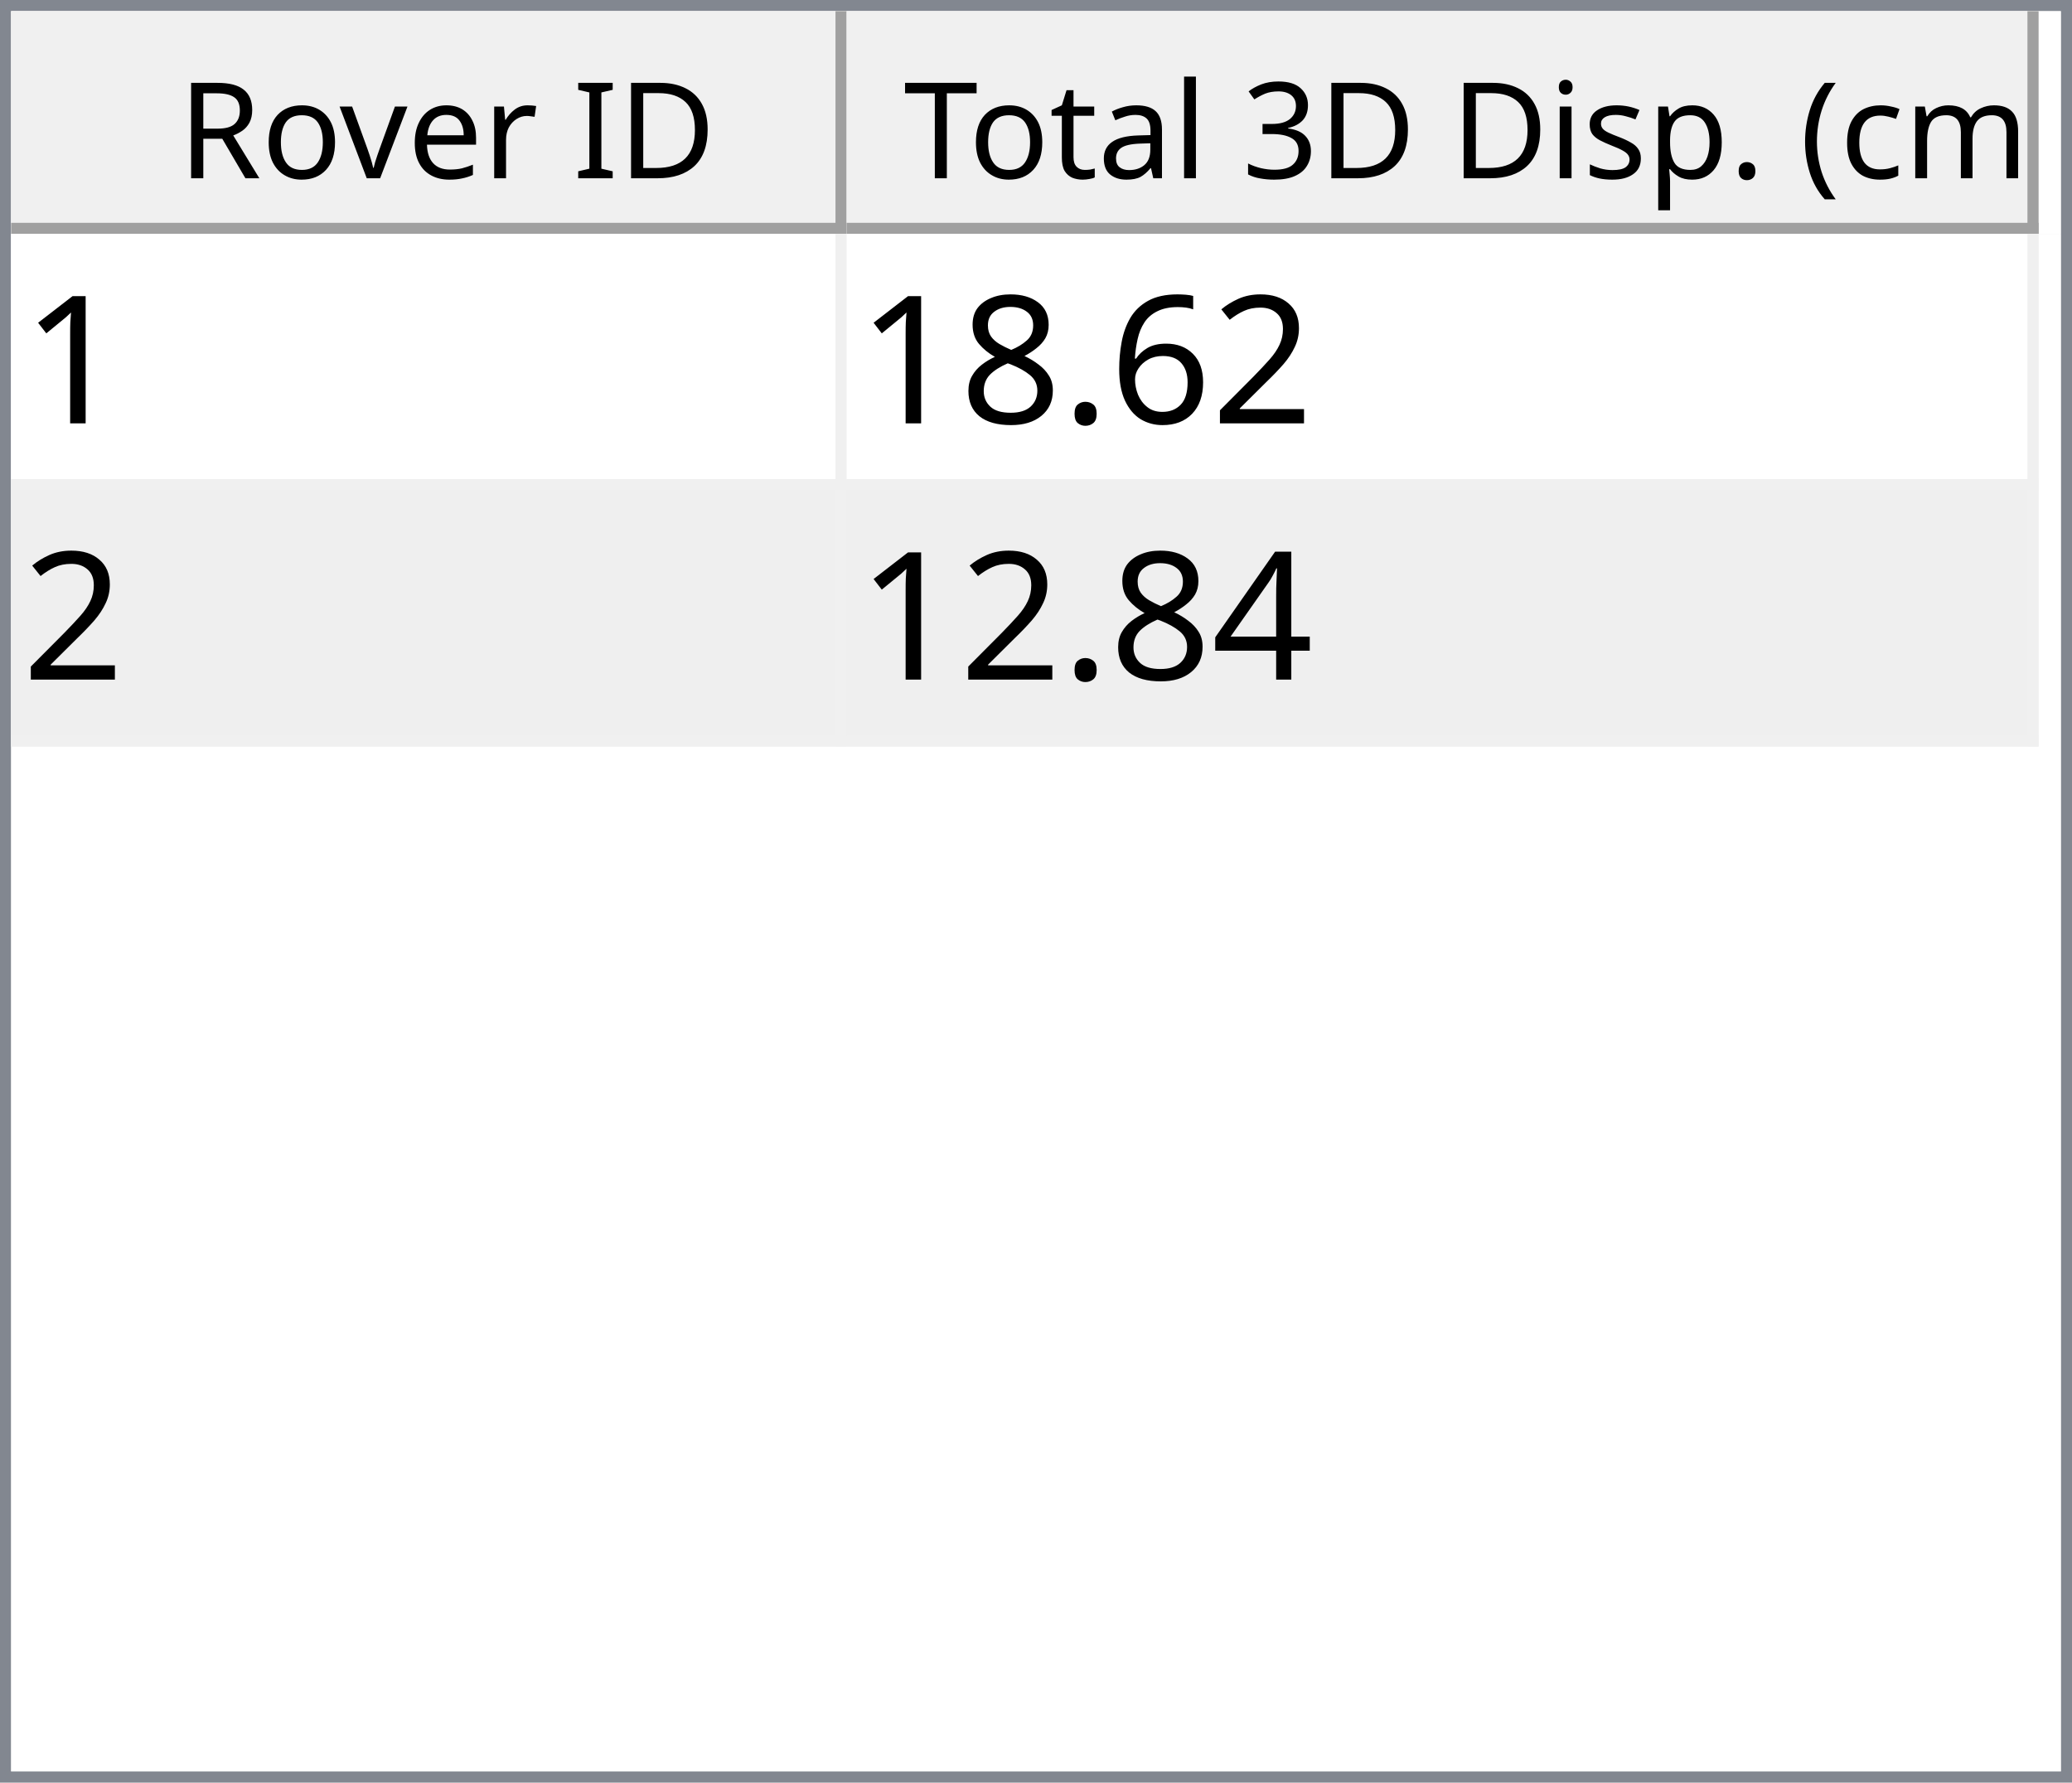
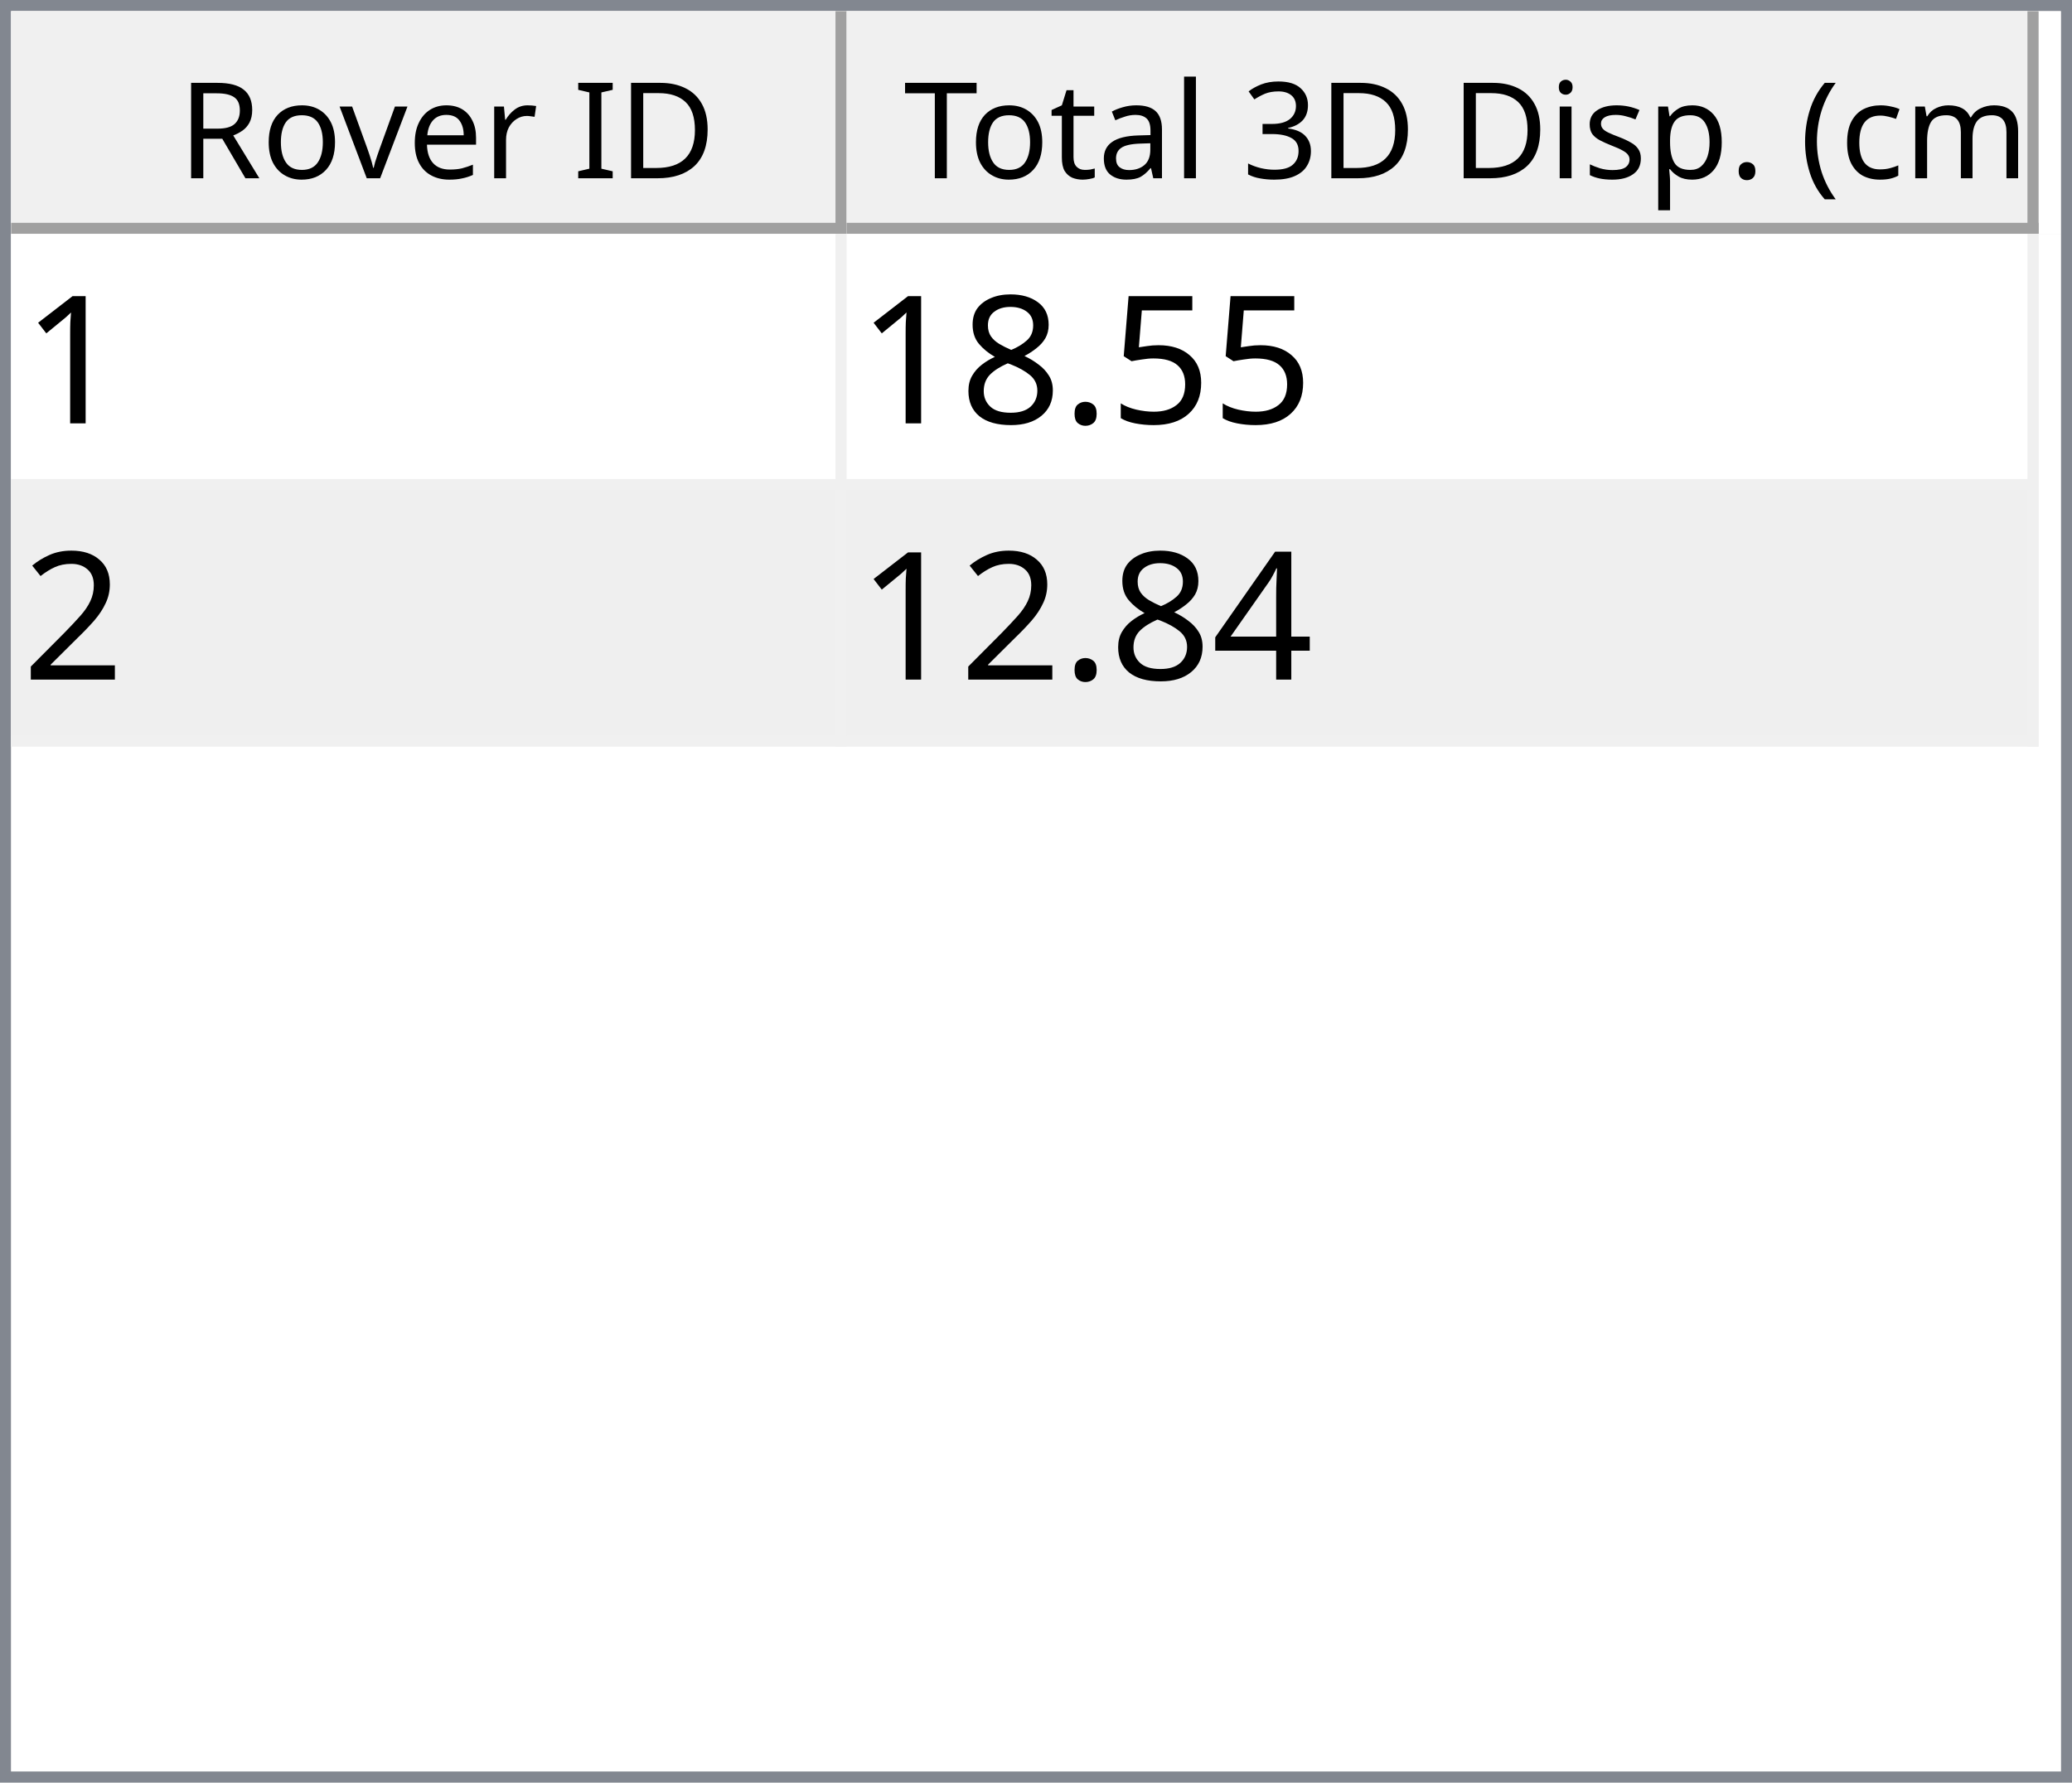
<svg xmlns="http://www.w3.org/2000/svg" style="fill-opacity:1; color-rendering:auto; color-interpolation:auto; text-rendering:auto; stroke:black; stroke-linecap:square; stroke-miterlimit:10; shape-rendering:auto; stroke-opacity:1; fill:black; stroke-dasharray:none; font-weight:normal; stroke-width:1; font-family:'Dialog'; font-style:normal; stroke-linejoin:miter; font-size:12px; stroke-dashoffset:0; image-rendering:auto;" width="186" height="160">
  <defs id="genericDefs" />
  <g>
    <defs id="defs1">
      <clipPath clipPathUnits="userSpaceOnUse" id="clipPath1">
        <path d="M0 0 L186 0 L186 160 L0 160 L0 0 Z" />
      </clipPath>
      <clipPath clipPathUnits="userSpaceOnUse" id="clipPath2">
        <path d="M0 0 L0 160 L186 160 L186 0 Z" />
      </clipPath>
      <clipPath clipPathUnits="userSpaceOnUse" id="clipPath3">
        <path d="M0 0 L0 20 L184 20 L184 0 Z" />
      </clipPath>
      <clipPath clipPathUnits="userSpaceOnUse" id="clipPath4">
        <path d="M0 0 L0 20 L75 20 L75 0 Z" />
      </clipPath>
      <clipPath clipPathUnits="userSpaceOnUse" id="clipPath5">
        <path d="M1 1 L1 19 L74 19 L74 1 Z" />
      </clipPath>
      <clipPath clipPathUnits="userSpaceOnUse" id="clipPath6">
        <path d="M0 0 L0 18 L73 18 L73 0 Z" />
      </clipPath>
      <clipPath clipPathUnits="userSpaceOnUse" id="clipPath7">
        <path d="M-0.5 -0.5 L-0.5 19.5 L74.5 19.5 L74.5 -0.5 Z" />
      </clipPath>
      <clipPath clipPathUnits="userSpaceOnUse" id="clipPath8">
        <path d="M0 0 L0 20 L107 20 L107 0 Z" />
      </clipPath>
      <clipPath clipPathUnits="userSpaceOnUse" id="clipPath9">
        <path d="M1 1 L1 19 L106 19 L106 1 Z" />
      </clipPath>
      <clipPath clipPathUnits="userSpaceOnUse" id="clipPath10">
        <path d="M0 0 L0 18 L105 18 L105 0 Z" />
      </clipPath>
      <clipPath clipPathUnits="userSpaceOnUse" id="clipPath11">
        <path d="M-0.5 -0.5 L-0.5 19.5 L106.5 19.5 L106.5 -0.5 Z" />
      </clipPath>
      <clipPath clipPathUnits="userSpaceOnUse" id="clipPath12">
        <path d="M0 0 L0 138 L184 138 L184 0 Z" />
      </clipPath>
      <clipPath clipPathUnits="userSpaceOnUse" id="clipPath13">
        <path d="M0 0 L0 46 L182 46 L182 0 Z" />
      </clipPath>
      <clipPath clipPathUnits="userSpaceOnUse" id="clipPath14">
        <path d="M-0.5 -0.5 L-0.5 45.5 L181.5 45.5 L181.5 -0.5 Z" />
      </clipPath>
      <clipPath clipPathUnits="userSpaceOnUse" id="clipPath15">
        <path d="M0 0 L0 22 L74 22 L74 0 Z" />
      </clipPath>
      <clipPath clipPathUnits="userSpaceOnUse" id="clipPath16">
        <path d="M0 0 L0 22 L106 22 L106 0 Z" />
      </clipPath>
      <font horiz-adv-x="64.551" id="font1">
        <font-face ascent="107.91" descent="25.098" units-per-em="100" style="font-style:normal; font-family:Segoe UI; font-weight:normal;" />
        <missing-glyph horiz-adv-x="64.551" d="M8.109 0 L8.109 68.266 L56.453 68.266 L56.453 0 L8.109 0 ZM15.328 7.234 L49.219 7.234 L49.219 61.031 L15.328 61.031 L15.328 7.234 Z" />
        <glyph unicode="D" horiz-adv-x="70.117" d="M9.188 0 L9.188 70.016 L28.516 70.016 Q65.531 70.016 65.531 35.891 Q65.531 19.672 55.25 9.836 Q44.969 0 27.734 0 L9.188 0 ZM17.391 62.594 L17.391 7.422 L27.828 7.422 Q41.609 7.422 49.273 14.797 Q56.938 22.172 56.938 35.688 Q56.938 62.594 28.328 62.594 L17.391 62.594 Z" />
        <glyph unicode="I" horiz-adv-x="26.611" d="M17.391 0 L9.188 0 L9.188 70.016 L17.391 70.016 L17.391 0 Z" />
        <glyph unicode=" " horiz-adv-x="27.393" d="" />
        <glyph unicode="r" horiz-adv-x="34.766" d="M34.188 41.891 Q32.078 43.5 28.125 43.5 Q23 43.5 19.555 38.672 Q16.109 33.844 16.109 25.484 L16.109 0 L8.109 0 L8.109 50 L16.109 50 L16.109 39.703 L16.312 39.703 Q18.016 44.969 21.531 47.922 Q25.047 50.875 29.391 50.875 Q32.516 50.875 34.188 50.203 L34.188 41.891 Z" />
        <glyph unicode="e" horiz-adv-x="52.295" d="M48.297 23 L12.984 23 Q13.188 14.656 17.484 10.109 Q21.781 5.562 29.297 5.562 Q37.75 5.562 44.828 11.141 L44.828 3.609 Q38.234 -1.172 27.391 -1.172 Q16.797 -1.172 10.742 5.641 Q4.688 12.453 4.688 24.812 Q4.688 36.469 11.305 43.82 Q17.922 51.172 27.734 51.172 Q37.547 51.172 42.922 44.828 Q48.297 38.484 48.297 27.203 L48.297 23 ZM40.094 29.781 Q40.047 36.719 36.75 40.578 Q33.453 44.438 27.594 44.438 Q21.922 44.438 17.969 40.383 Q14.016 36.328 13.094 29.781 L40.094 29.781 Z" />
        <glyph unicode="v" horiz-adv-x="47.9" d="M47.406 50 L27.484 0 L19.625 0 L0.688 50 L9.469 50 L22.172 13.672 Q23.578 9.672 23.922 6.688 L24.125 6.688 Q24.609 10.453 25.688 13.484 L38.969 50 L47.406 50 Z" />
        <glyph unicode="o" horiz-adv-x="58.594" d="M29 -1.172 Q17.922 -1.172 11.305 5.836 Q4.688 12.844 4.688 24.422 Q4.688 37.016 11.57 44.094 Q18.453 51.172 30.172 51.172 Q41.359 51.172 47.633 44.289 Q53.906 37.406 53.906 25.203 Q53.906 13.234 47.141 6.031 Q40.375 -1.172 29 -1.172 ZM29.594 44.438 Q21.875 44.438 17.383 39.188 Q12.891 33.938 12.891 24.703 Q12.891 15.828 17.43 10.695 Q21.969 5.562 29.594 5.562 Q37.359 5.562 41.531 10.594 Q45.703 15.625 45.703 24.906 Q45.703 34.281 41.531 39.359 Q37.359 44.438 29.594 44.438 Z" />
        <glyph unicode="R" horiz-adv-x="59.814" d="M59.375 0 L49.609 0 L37.891 19.625 Q36.281 22.359 34.766 24.289 Q33.25 26.219 31.664 27.438 Q30.078 28.656 28.25 29.219 Q26.422 29.781 24.125 29.781 L17.391 29.781 L17.391 0 L9.188 0 L9.188 70.016 L30.078 70.016 Q34.672 70.016 38.555 68.867 Q42.438 67.719 45.289 65.375 Q48.141 63.031 49.758 59.547 Q51.375 56.062 51.375 51.375 Q51.375 47.703 50.273 44.656 Q49.172 41.609 47.148 39.211 Q45.125 36.812 42.266 35.133 Q39.406 33.453 35.844 32.516 L35.844 32.328 Q37.594 31.547 38.891 30.547 Q40.188 29.547 41.359 28.18 Q42.531 26.812 43.68 25.078 Q44.828 23.344 46.234 21.047 L59.375 0 ZM17.391 62.594 L17.391 37.203 L28.516 37.203 Q31.594 37.203 34.203 38.133 Q36.812 39.062 38.719 40.797 Q40.625 42.531 41.703 45.047 Q42.781 47.562 42.781 50.688 Q42.781 56.297 39.141 59.445 Q35.5 62.594 28.609 62.594 L17.391 62.594 Z" />
        <glyph unicode=")" horiz-adv-x="30.176" d="M8.297 -15.922 L1.172 -15.922 Q16.406 2.344 16.406 26.812 Q16.406 51.469 1.078 70.016 L8.297 70.016 Q23.531 52.156 23.531 26.703 Q23.531 1.375 8.297 -15.922 Z" />
        <glyph unicode="m" horiz-adv-x="86.133" d="M79.109 0 L71.094 0 L71.094 28.719 Q71.094 37.016 68.531 40.727 Q65.969 44.438 59.906 44.438 Q54.781 44.438 51.195 39.75 Q47.609 35.062 47.609 28.516 L47.609 0 L39.594 0 L39.594 29.688 Q39.594 44.438 28.219 44.438 Q22.953 44.438 19.531 40.016 Q16.109 35.594 16.109 28.516 L16.109 0 L8.109 0 L8.109 50 L16.109 50 L16.109 42.094 L16.312 42.094 Q21.625 51.172 31.844 51.172 Q36.969 51.172 40.773 48.312 Q44.578 45.453 46 40.828 Q51.562 51.172 62.594 51.172 Q79.109 51.172 79.109 30.812 L79.109 0 Z" />
        <glyph unicode="c" horiz-adv-x="46.191" d="M42.188 2.297 Q36.422 -1.172 28.516 -1.172 Q17.828 -1.172 11.258 5.789 Q4.688 12.75 4.688 23.828 Q4.688 36.188 11.766 43.68 Q18.844 51.172 30.672 51.172 Q37.25 51.172 42.281 48.734 L42.281 40.531 Q36.719 44.438 30.375 44.438 Q22.703 44.438 17.797 38.945 Q12.891 33.453 12.891 24.516 Q12.891 15.719 17.508 10.641 Q22.125 5.562 29.891 5.562 Q36.422 5.562 42.188 9.906 L42.188 2.297 Z" />
        <glyph unicode="(" horiz-adv-x="30.176" d="M29.109 -15.922 L21.969 -15.922 Q6.844 1.375 6.844 26.703 Q6.844 52.156 21.969 70.016 L29.203 70.016 Q13.875 51.469 13.875 26.812 Q13.875 2.344 29.109 -15.922 Z" />
        <glyph unicode="." horiz-adv-x="21.68" d="M10.891 -1.078 Q8.641 -1.078 7.055 0.539 Q5.469 2.156 5.469 4.391 Q5.469 6.641 7.055 8.273 Q8.641 9.906 10.891 9.906 Q13.188 9.906 14.797 8.273 Q16.406 6.641 16.406 4.391 Q16.406 2.156 14.797 0.539 Q13.188 -1.078 10.891 -1.078 Z" />
        <glyph unicode="p" horiz-adv-x="58.789" d="M16.312 7.234 L16.109 7.234 L16.109 -23 L8.109 -23 L8.109 50 L16.109 50 L16.109 41.219 L16.312 41.219 Q22.219 51.172 33.594 51.172 Q43.266 51.172 48.688 44.461 Q54.109 37.75 54.109 26.469 Q54.109 13.922 48 6.375 Q41.891 -1.172 31.297 -1.172 Q21.578 -1.172 16.312 7.234 ZM16.109 27.391 L16.109 20.406 Q16.109 14.203 20.141 9.883 Q24.172 5.562 30.375 5.562 Q37.641 5.562 41.773 11.133 Q45.906 16.703 45.906 26.609 Q45.906 34.969 42.047 39.703 Q38.188 44.438 31.594 44.438 Q24.609 44.438 20.359 39.578 Q16.109 34.719 16.109 27.391 Z" />
        <glyph unicode="s" horiz-adv-x="42.432" d="M5.078 1.812 L5.078 10.406 Q11.625 5.562 19.484 5.562 Q30.031 5.562 30.031 12.594 Q30.031 14.594 29.125 15.992 Q28.219 17.391 26.68 18.461 Q25.141 19.531 23.07 20.383 Q21 21.234 18.609 22.172 Q15.281 23.484 12.766 24.828 Q10.25 26.172 8.57 27.859 Q6.891 29.547 6.031 31.695 Q5.172 33.844 5.172 36.719 Q5.172 40.234 6.789 42.945 Q8.406 45.656 11.086 47.484 Q13.766 49.312 17.211 50.242 Q20.656 51.172 24.312 51.172 Q30.812 51.172 35.938 48.922 L35.938 40.828 Q30.422 44.438 23.25 44.438 Q21 44.438 19.195 43.922 Q17.391 43.406 16.094 42.477 Q14.797 41.547 14.086 40.258 Q13.375 38.969 13.375 37.406 Q13.375 35.453 14.086 34.133 Q14.797 32.812 16.164 31.789 Q17.531 30.766 19.484 29.938 Q21.438 29.109 23.922 28.125 Q27.25 26.859 29.883 25.516 Q32.516 24.172 34.375 22.484 Q36.234 20.797 37.234 18.602 Q38.234 16.406 38.234 13.375 Q38.234 9.672 36.602 6.938 Q34.969 4.203 32.234 2.398 Q29.5 0.594 25.93 -0.289 Q22.359 -1.172 18.453 -1.172 Q10.75 -1.172 5.078 1.812 Z" />
        <glyph unicode="i" horiz-adv-x="24.219" d="M12.203 62.703 Q10.062 62.703 8.547 64.164 Q7.031 65.625 7.031 67.875 Q7.031 70.125 8.547 71.609 Q10.062 73.094 12.203 73.094 Q14.406 73.094 15.945 71.609 Q17.484 70.125 17.484 67.875 Q17.484 65.719 15.945 64.211 Q14.406 62.703 12.203 62.703 ZM16.109 0 L8.109 0 L8.109 50 L16.109 50 L16.109 0 Z" />
        <glyph unicode="3" horiz-adv-x="53.906" d="M46.531 19.828 Q46.531 15.094 44.75 11.211 Q42.969 7.328 39.719 4.57 Q36.469 1.812 31.93 0.297 Q27.391 -1.219 21.922 -1.219 Q11.922 -1.219 6 2.594 L6 11.188 Q13.094 5.609 22.219 5.609 Q25.875 5.609 28.828 6.539 Q31.781 7.469 33.906 9.227 Q36.031 10.984 37.18 13.477 Q38.328 15.969 38.328 19.094 Q38.328 32.812 18.797 32.812 L12.984 32.812 L12.984 39.594 L18.5 39.594 Q35.797 39.594 35.797 52.484 Q35.797 64.406 22.609 64.406 Q15.188 64.406 8.688 59.422 L8.688 67.188 Q15.375 71.188 24.609 71.188 Q29 71.188 32.57 69.969 Q36.141 68.75 38.68 66.555 Q41.219 64.359 42.609 61.281 Q44 58.203 44 54.5 Q44 40.672 30.031 36.719 L30.031 36.531 Q33.594 36.141 36.625 34.797 Q39.656 33.453 41.852 31.305 Q44.047 29.156 45.289 26.25 Q46.531 23.344 46.531 19.828 Z" />
        <glyph unicode="l" horiz-adv-x="24.219" d="M16.109 0 L8.109 0 L8.109 74.031 L16.109 74.031 L16.109 0 Z" />
        <glyph unicode="a" horiz-adv-x="50.879" d="M43.891 0 L35.891 0 L35.891 7.812 L35.688 7.812 Q30.469 -1.172 20.312 -1.172 Q12.844 -1.172 8.617 2.781 Q4.391 6.734 4.391 13.281 Q4.391 27.297 20.906 29.594 L35.891 31.688 Q35.891 44.438 25.594 44.438 Q16.547 44.438 9.281 38.281 L9.281 46.484 Q16.656 51.172 26.266 51.172 Q43.891 51.172 43.891 32.516 L43.891 0 ZM35.891 25.297 L23.828 23.641 Q18.266 22.859 15.43 20.875 Q12.594 18.891 12.594 13.875 Q12.594 10.203 15.211 7.883 Q17.828 5.562 22.172 5.562 Q28.125 5.562 32.008 9.742 Q35.891 13.922 35.891 20.312 L35.891 25.297 Z" />
        <glyph unicode="t" horiz-adv-x="33.887" d="M31.297 0.484 Q28.469 -1.078 23.828 -1.078 Q10.688 -1.078 10.688 13.578 L10.688 43.172 L2.094 43.172 L2.094 50 L10.688 50 L10.688 62.203 L18.703 64.797 L18.703 50 L31.297 50 L31.297 43.172 L18.703 43.172 L18.703 14.984 Q18.703 9.969 20.414 7.82 Q22.125 5.672 26.078 5.672 Q29.109 5.672 31.297 7.328 L31.297 0.484 Z" />
        <glyph unicode="T" horiz-adv-x="52.393" d="M50.594 62.594 L30.375 62.594 L30.375 0 L22.172 0 L22.172 62.594 L2 62.594 L2 70.016 L50.594 70.016 L50.594 62.594 Z" />
      </font>
      <font horiz-adv-x="75.0" id="font2">
        <font-face ascent="100.537" descent="21.973" units-per-em="100" style="font-style:normal; font-family:sans-serif; font-weight:normal;" />
        <missing-glyph horiz-adv-x="75.0" d="M12.5 0 L12.5 62.5 L62.5 62.5 L62.5 0 L12.5 0 ZM14.062 1.562 L60.938 1.562 L60.938 60.938 L14.062 60.938 L14.062 1.562 Z" />
        <glyph unicode="1" horiz-adv-x="55.615" d="M37.25 0 L28.469 0 L28.469 56 Q25.297 52.984 20.141 49.953 Q14.984 46.922 10.891 45.406 L10.891 53.906 Q18.266 57.375 23.781 62.305 Q29.297 67.234 31.594 71.875 L37.25 71.875 L37.25 0 Z" />
-         <glyph unicode="2" horiz-adv-x="55.615" d="M50.344 8.453 L50.344 0 L3.031 0 Q2.938 3.172 4.047 6.109 Q5.859 10.938 9.836 15.625 Q13.812 20.312 21.344 26.469 Q33.016 36.031 37.117 41.625 Q41.219 47.219 41.219 52.203 Q41.219 57.422 37.477 61.008 Q33.734 64.594 27.734 64.594 Q21.391 64.594 17.578 60.789 Q13.766 56.984 13.719 50.25 L4.688 51.172 Q5.609 61.281 11.664 66.578 Q17.719 71.875 27.938 71.875 Q38.234 71.875 44.242 66.164 Q50.25 60.453 50.25 52 Q50.25 47.703 48.492 43.555 Q46.734 39.406 42.656 34.812 Q38.578 30.219 29.109 22.219 Q21.188 15.578 18.945 13.211 Q16.703 10.844 15.234 8.453 L50.344 8.453 Z" />
-         <glyph unicode="6" horiz-adv-x="55.615" d="M49.75 54.047 L41.016 53.375 Q39.844 58.547 37.703 60.891 Q34.125 64.656 28.906 64.656 Q24.703 64.656 21.531 62.312 Q17.391 59.281 14.992 53.469 Q12.594 47.656 12.5 36.922 Q15.672 41.75 20.266 44.094 Q24.859 46.438 29.891 46.438 Q38.672 46.438 44.852 39.969 Q51.031 33.5 51.031 23.25 Q51.031 16.5 48.125 10.719 Q45.219 4.938 40.141 1.859 Q35.062 -1.219 28.609 -1.219 Q17.625 -1.219 10.695 6.859 Q3.766 14.938 3.766 33.5 Q3.766 54.25 11.422 63.672 Q18.109 71.875 29.438 71.875 Q37.891 71.875 43.289 67.141 Q48.688 62.406 49.75 54.047 ZM13.875 23.188 Q13.875 18.656 15.797 14.508 Q17.719 10.359 21.188 8.18 Q24.656 6 28.469 6 Q34.031 6 38.039 10.492 Q42.047 14.984 42.047 22.703 Q42.047 30.125 38.086 34.398 Q34.125 38.672 28.125 38.672 Q22.172 38.672 18.023 34.398 Q13.875 30.125 13.875 23.188 Z" />
+         <glyph unicode="5" horiz-adv-x="55.615" d="M4.156 18.75 L13.375 19.531 Q14.406 12.797 18.141 9.398 Q21.875 6 27.156 6 Q33.5 6 37.891 10.789 Q42.281 15.578 42.281 23.484 Q42.281 31 38.062 35.352 Q33.844 39.703 27 39.703 Q22.75 39.703 19.336 37.773 Q15.922 35.844 13.969 32.766 L5.719 33.844 L12.641 70.609 L48.25 70.609 L48.25 62.203 L19.672 62.203 L15.828 42.969 Q22.266 47.469 29.344 47.469 Q38.719 47.469 45.164 40.969 Q51.609 34.469 51.609 24.266 Q51.609 14.547 45.953 7.469 Q39.062 -1.219 27.156 -1.219 Q17.391 -1.219 11.211 4.25 Q5.031 9.719 4.156 18.75 Z" />
        <glyph unicode="." horiz-adv-x="27.783" d="M9.078 0 L9.078 10.016 L19.094 10.016 L19.094 0 L9.078 0 Z" />
        <glyph unicode="8" horiz-adv-x="55.615" d="M17.672 38.812 Q12.203 40.828 9.57 44.539 Q6.938 48.25 6.938 53.422 Q6.938 61.234 12.555 66.555 Q18.172 71.875 27.484 71.875 Q36.859 71.875 42.578 66.43 Q48.297 60.984 48.297 53.172 Q48.297 48.188 45.68 44.508 Q43.062 40.828 37.75 38.812 Q44.344 36.672 47.781 31.883 Q51.219 27.094 51.219 20.453 Q51.219 11.281 44.727 5.031 Q38.234 -1.219 27.641 -1.219 Q17.047 -1.219 10.547 5.055 Q4.047 11.328 4.047 20.703 Q4.047 27.688 7.594 32.398 Q11.141 37.109 17.672 38.812 ZM15.922 53.719 Q15.922 48.641 19.195 45.414 Q22.469 42.188 27.688 42.188 Q32.766 42.188 36.016 45.383 Q39.266 48.578 39.266 53.219 Q39.266 58.062 35.914 61.359 Q32.562 64.656 27.594 64.656 Q22.562 64.656 19.242 61.43 Q15.922 58.203 15.922 53.719 ZM13.094 20.656 Q13.094 16.891 14.875 13.375 Q16.656 9.859 20.172 7.93 Q23.688 6 27.734 6 Q34.031 6 38.133 10.055 Q42.234 14.109 42.234 20.359 Q42.234 26.703 38.016 30.859 Q33.797 35.016 27.438 35.016 Q21.234 35.016 17.164 30.914 Q13.094 26.812 13.094 20.656 Z" />
+         <glyph unicode="2" horiz-adv-x="55.615" d="M50.344 8.453 L50.344 0 L3.031 0 Q2.938 3.172 4.047 6.109 Q5.859 10.938 9.836 15.625 Q13.812 20.312 21.344 26.469 Q33.016 36.031 37.117 41.625 Q41.219 47.219 41.219 52.203 Q41.219 57.422 37.477 61.008 Q33.734 64.594 27.734 64.594 Q21.391 64.594 17.578 60.789 Q13.766 56.984 13.719 50.25 L4.688 51.172 Q5.609 61.281 11.664 66.578 Q17.719 71.875 27.938 71.875 Q38.234 71.875 44.242 66.164 Q50.25 60.453 50.25 52 Q50.25 47.703 48.492 43.555 Q46.734 39.406 42.656 34.812 Q38.578 30.219 29.109 22.219 Q21.188 15.578 18.945 13.211 Q16.703 10.844 15.234 8.453 L50.344 8.453 Z" />
        <glyph unicode="4" horiz-adv-x="55.615" d="M32.328 0 L32.328 17.141 L1.266 17.141 L1.266 25.203 L33.938 71.578 L41.109 71.578 L41.109 25.203 L50.781 25.203 L50.781 17.141 L41.109 17.141 L41.109 0 L32.328 0 ZM32.328 25.203 L32.328 57.469 L9.906 25.203 L32.328 25.203 Z" />
      </font>
    </defs>
    <g style="fill:white; stroke:white;">
      <rect x="0" y="0" width="186" style="clip-path:url(#clipPath1); stroke:none;" height="160" />
    </g>
    <g style="fill:white; text-rendering:optimizeSpeed; color-rendering:optimizeSpeed; image-rendering:optimizeSpeed; shape-rendering:crispEdges; stroke:white; color-interpolation:sRGB;">
      <rect x="0" width="186" height="160" y="0" style="stroke:none;" />
      <path style="stroke:none;" d="M0 160 L186 160 L186 0 L0 0 Z" />
    </g>
    <g style="fill:rgb(240,240,240); font-family:'Segoe UI'; stroke:rgb(240,240,240);">
      <rect x="0" y="0" width="186" style="clip-path:url(#clipPath2); stroke:none;" height="160" />
    </g>
    <g style="fill:rgb(130,135,144); font-family:'Segoe UI'; stroke:rgb(130,135,144);">
      <path d="M0 0 L186 0 L186 160 L0 160 L0 0 ZM1 1 L185 1 L185 159 L1 159 L1 1 Z" style="fill-rule:evenodd; clip-path:url(#clipPath2); stroke:none;" />
    </g>
    <g style="fill:white; font-family:'Segoe UI'; stroke:white;" transform="translate(1,1)">
      <rect x="0" y="0" width="184" style="clip-path:url(#clipPath3); stroke:none;" height="20" />
    </g>
    <g style="fill:rgb(240,240,240); font-family:'Segoe UI'; stroke:rgb(240,240,240);" transform="translate(1,1)">
      <rect x="0" y="0" width="75" style="clip-path:url(#clipPath4); stroke:none;" height="20" />
    </g>
    <g style="font-family:'Segoe UI';" transform="translate(2,2)">
      <text x="14" xml:space="preserve" y="14" style="clip-path:url(#clipPath6); stroke:none;">Rover ID</text>
    </g>
    <g style="fill:rgb(160,160,160); font-family:'Segoe UI'; stroke:rgb(160,160,160); stroke-linejoin:bevel;" transform="translate(1.5,1.5)">
      <line x1="74" x2="74" y1="0" style="fill:none; clip-path:url(#clipPath7);" y2="19" />
    </g>
    <g style="fill:rgb(160,160,160); font-family:'Segoe UI'; stroke:rgb(160,160,160); stroke-linejoin:bevel;" transform="matrix(1,0,0,1,1,1) translate(0.5,0.5)">
      <line x1="0" x2="74" y1="19" style="fill:none; clip-path:url(#clipPath7);" y2="19" />
    </g>
    <g style="fill:rgb(240,240,240); font-family:'Segoe UI'; stroke:rgb(240,240,240);" transform="translate(76,1)">
      <rect x="0" y="0" width="107" style="clip-path:url(#clipPath8); stroke:none;" height="20" />
    </g>
    <g style="font-family:'Segoe UI';" transform="translate(77,2)">
      <text x="1" xml:space="preserve" y="14" style="clip-path:url(#clipPath10); stroke:none;"> Total 3D Disp. (cm)</text>
    </g>
    <g style="fill:rgb(160,160,160); font-family:'Segoe UI'; stroke:rgb(160,160,160); stroke-linejoin:bevel;" transform="translate(76.5,1.5)">
      <line x1="106" x2="106" y1="0" style="fill:none; clip-path:url(#clipPath11);" y2="19" />
    </g>
    <g style="fill:rgb(160,160,160); font-family:'Segoe UI'; stroke:rgb(160,160,160); stroke-linejoin:bevel;" transform="matrix(1,0,0,1,76,1) translate(0.5,0.5)">
      <line x1="0" x2="106" y1="19" style="fill:none; clip-path:url(#clipPath11);" y2="19" />
    </g>
    <g style="fill:white; font-family:'Segoe UI'; stroke:white;" transform="translate(1,21)">
      <rect x="0" y="0" width="184" style="clip-path:url(#clipPath12); stroke:none;" height="138" />
    </g>
    <g style="fill:rgb(240,240,240); font-size:16px; font-family:sans-serif; stroke:rgb(240,240,240);" transform="translate(1,21)">
      <rect x="0" y="0" width="182" style="clip-path:url(#clipPath13); stroke:none;" height="46" />
      <line transform="translate(0.5,0.5)" x1="0" x2="181" y1="22" style="clip-path:url(#clipPath14); fill:none; stroke-linejoin:bevel;" y2="22" />
    </g>
    <g transform="matrix(1,0,0,1,1,21) translate(0.5,0.5)" style="fill:rgb(240,240,240); font-size:16px; font-family:sans-serif; stroke:rgb(240,240,240); stroke-linejoin:bevel;">
      <line x1="0" x2="181" y1="45" style="fill:none; clip-path:url(#clipPath14);" y2="45" />
    </g>
    <g transform="matrix(1,0,0,1,1,21) translate(0.5,0.5)" style="fill:rgb(240,240,240); font-size:16px; font-family:sans-serif; stroke:rgb(240,240,240); stroke-linejoin:bevel;">
      <line x1="74" x2="74" y1="0" style="fill:none; clip-path:url(#clipPath14);" y2="45" />
    </g>
    <g transform="matrix(1,0,0,1,1,21) translate(0.5,0.5)" style="fill:rgb(240,240,240); font-size:16px; font-family:sans-serif; stroke:rgb(240,240,240); stroke-linejoin:bevel;">
      <line x1="181" x2="181" y1="0" style="fill:none; clip-path:url(#clipPath14);" y2="45" />
    </g>
    <g style="fill:white; font-size:16px; font-family:sans-serif; stroke:white;" transform="matrix(1,0,0,1,1,21)">
      <rect x="0" y="0" width="74" style="clip-path:url(#clipPath15); stroke:none;" height="22" />
      <text x="1" y="17" style="fill:black; clip-path:url(#clipPath15); stroke:none;" xml:space="preserve">1</text>
    </g>
    <g style="fill:white; font-size:16px; font-family:sans-serif; stroke:white;" transform="matrix(1,0,0,1,1,21) translate(75,0)">
      <rect x="0" y="0" width="106" style="clip-path:url(#clipPath16); stroke:none;" height="22" />
-       <text x="1" y="17" style="fill:black; clip-path:url(#clipPath16); stroke:none;" xml:space="preserve">18.62</text>
+       <text x="1" y="17" style="fill:black; clip-path:url(#clipPath16); stroke:none;" xml:space="preserve">18.55</text>
    </g>
    <g style="fill:rgb(239,239,239); font-size:16px; font-family:sans-serif; stroke:rgb(239,239,239);" transform="matrix(1,0,0,1,1,21) translate(0,23)">
      <rect x="0" y="0" width="74" style="clip-path:url(#clipPath15); stroke:none;" height="22" />
      <text x="1" y="17" style="fill:black; clip-path:url(#clipPath15); stroke:none;" xml:space="preserve">2</text>
    </g>
    <g style="fill:rgb(239,239,239); font-size:16px; font-family:sans-serif; stroke:rgb(239,239,239);" transform="matrix(1,0,0,1,1,21) translate(75,23)">
      <rect x="0" y="0" width="106" style="clip-path:url(#clipPath16); stroke:none;" height="22" />
      <text x="1" y="17" style="fill:black; clip-path:url(#clipPath16); stroke:none;" xml:space="preserve">12.84</text>
    </g>
  </g>
</svg>
